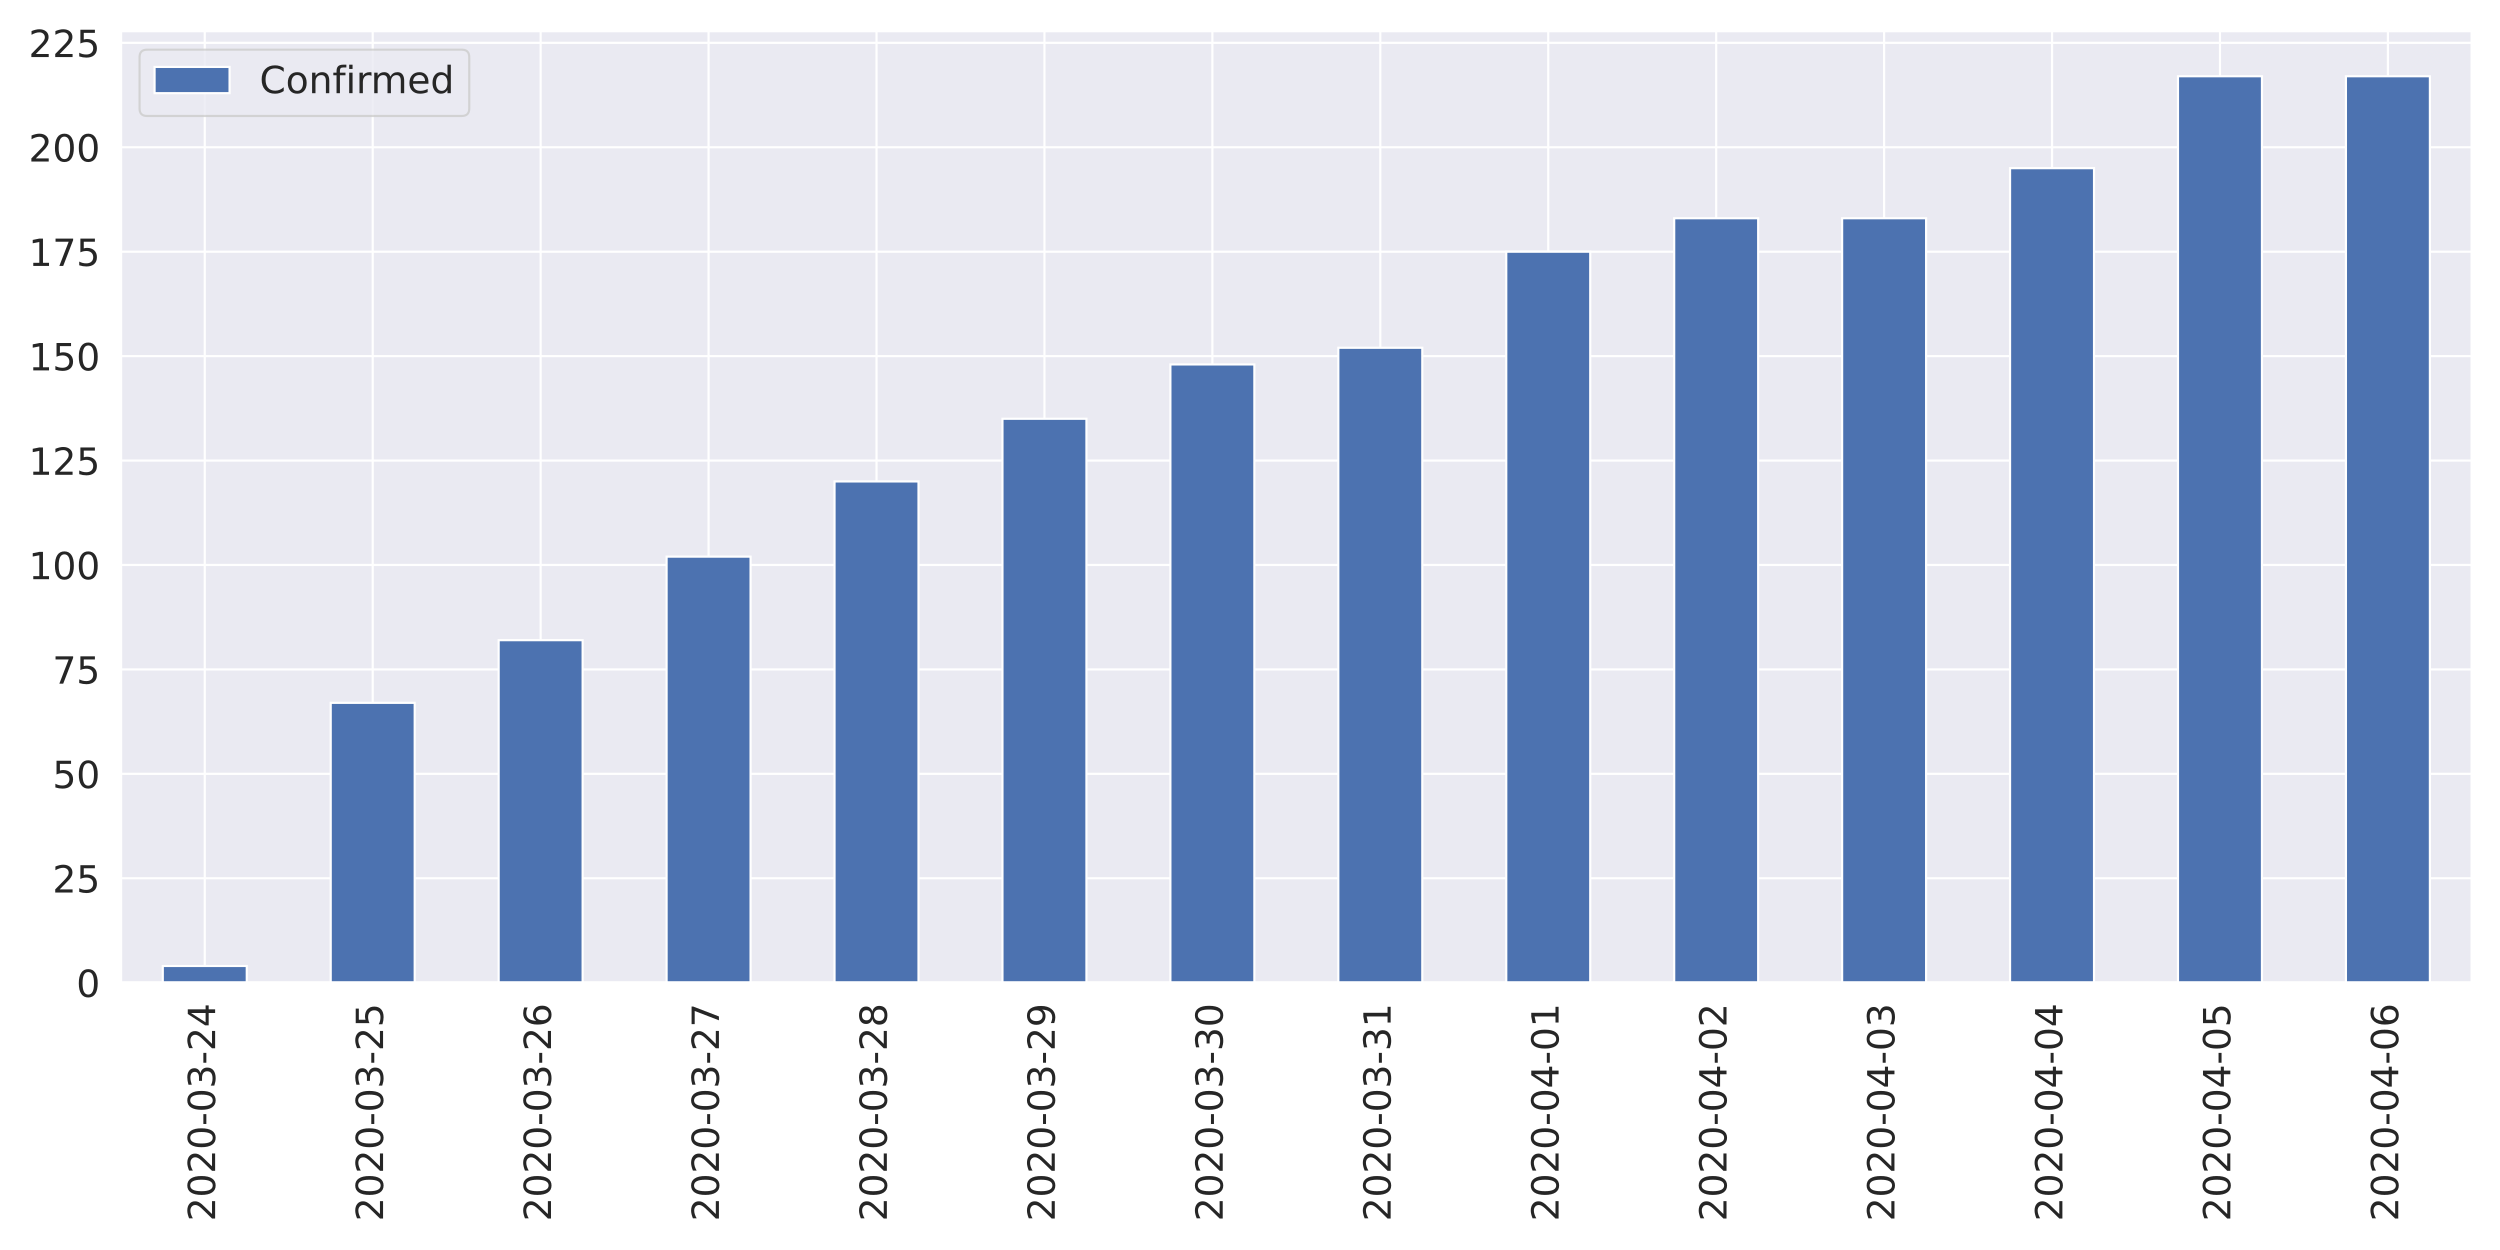
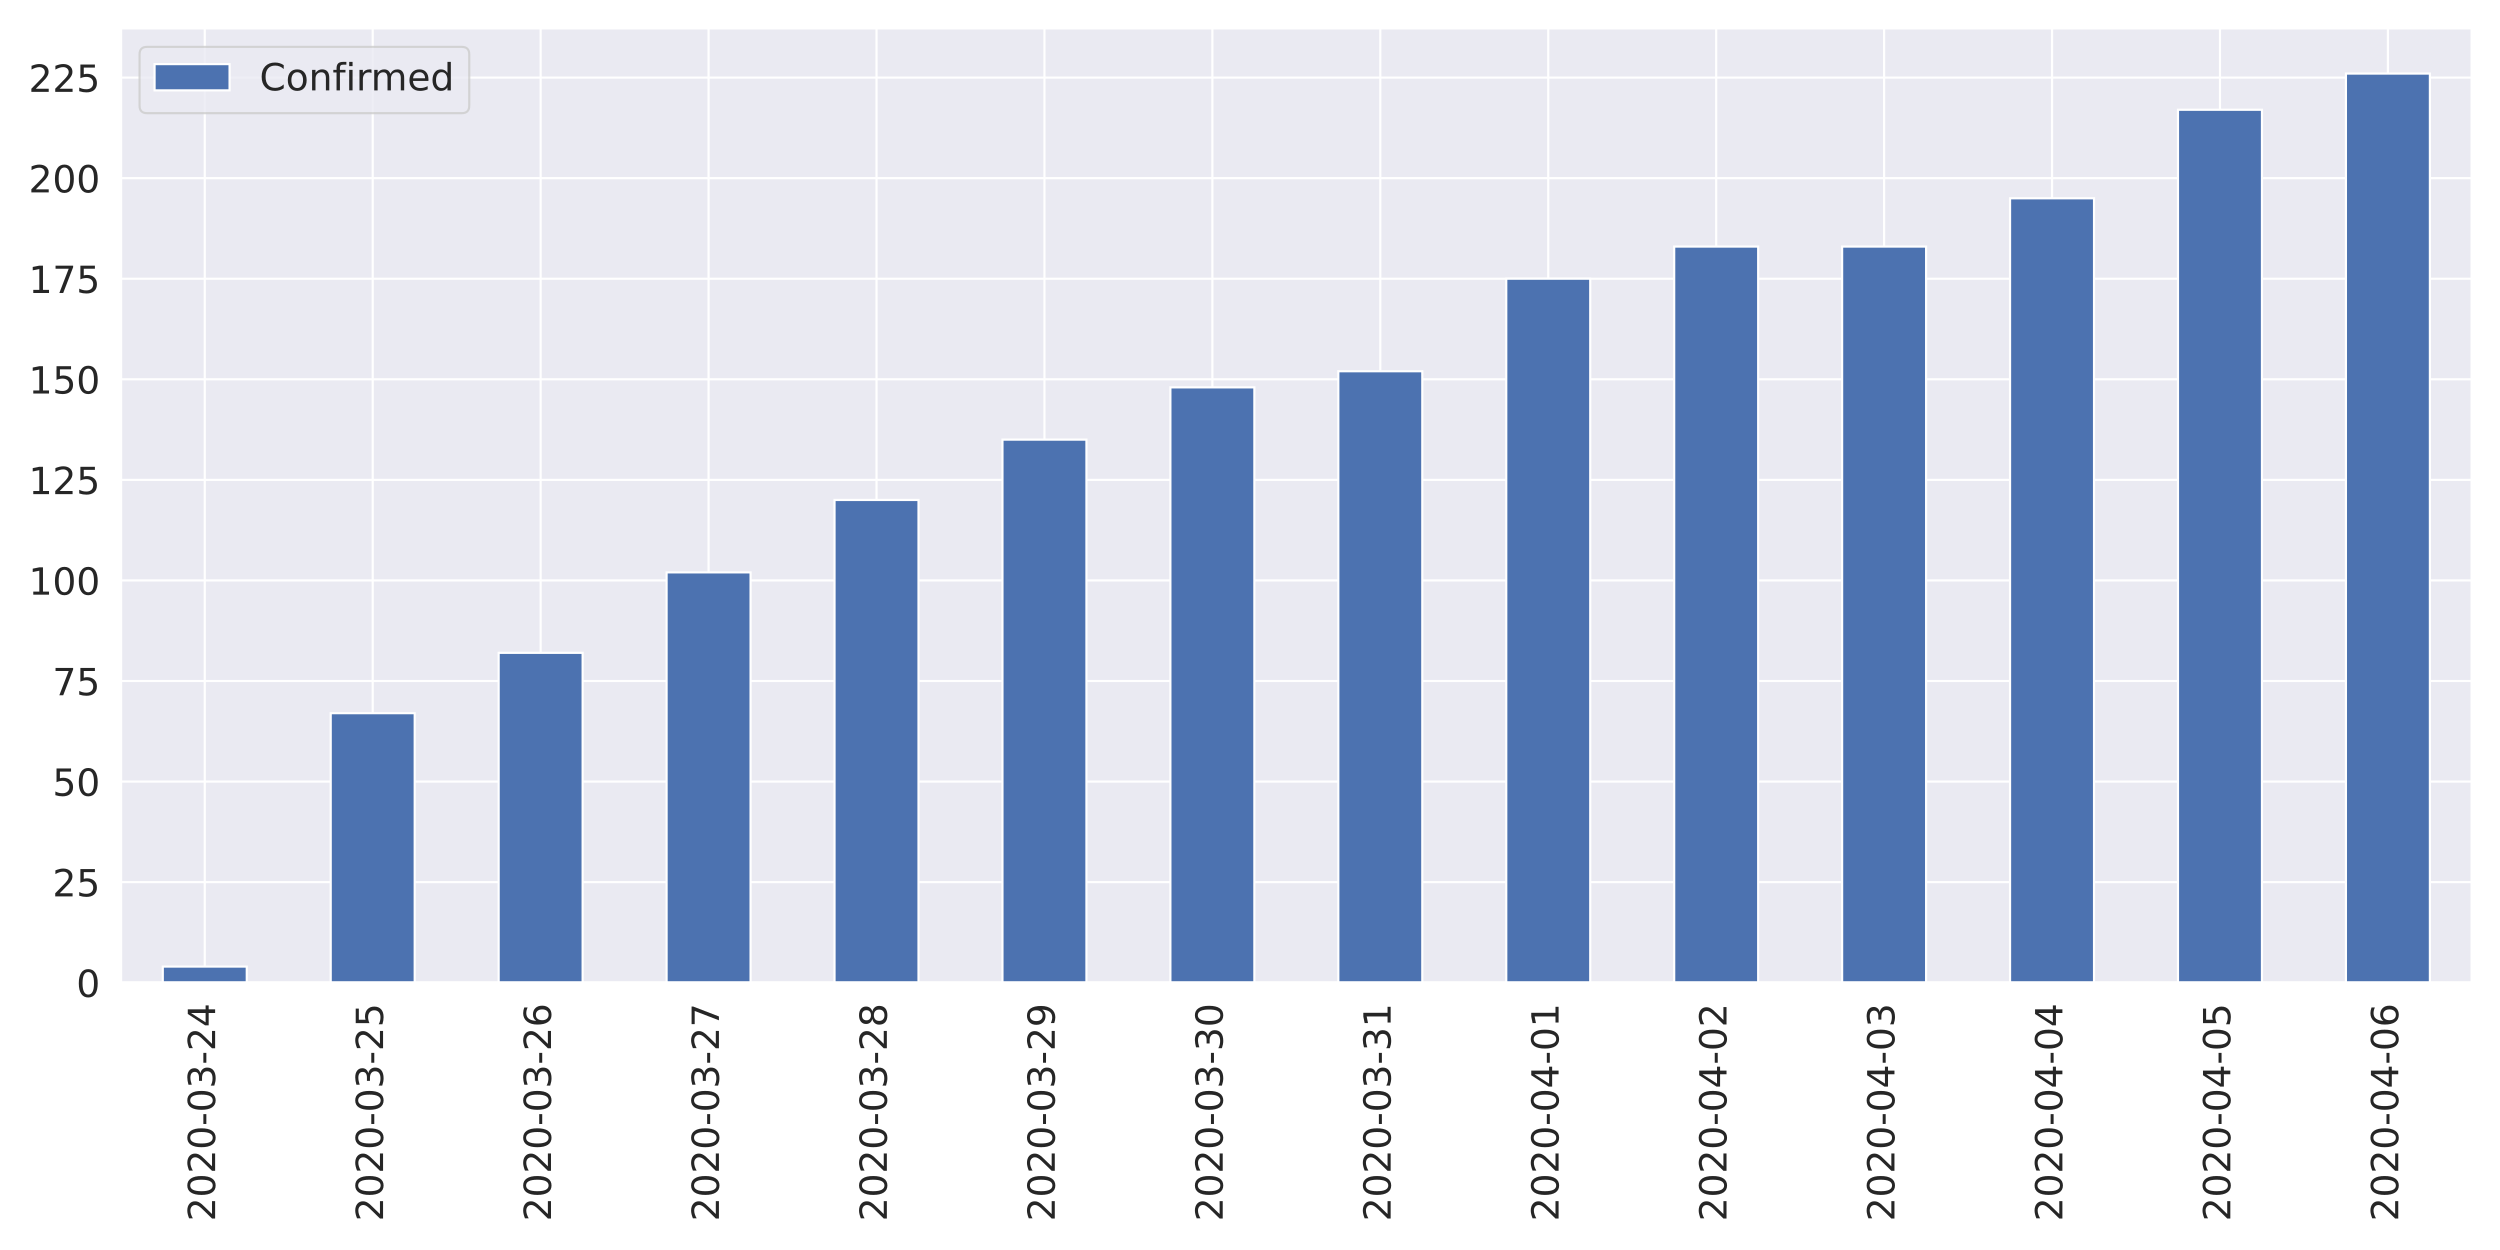
<svg xmlns="http://www.w3.org/2000/svg" xmlns:xlink="http://www.w3.org/1999/xlink" height="576pt" version="1.1" viewBox="0 0 1152 576" width="1152pt">
  <defs>
    <style type="text/css">
*{stroke-linecap:butt;stroke-linejoin:round;}
  </style>
  </defs>
  <g id="figure_1">
    <g id="patch_1">
      <path d="M 0 576  L 1152 576  L 1152 0  L 0 0  z " style="fill:#ffffff;" />
    </g>
    <g id="axes_1">
      <g id="patch_2">
-         <path d="M 55.67 452.83  L 1139.04 452.83  L 1139.04 14.252  L 55.67 14.252  z " style="fill:#eaeaf2;" />
+         <path d="M 55.67 452.83  L 1139.04 452.83  L 1139.04 12.96  L 55.67 12.96  z " style="fill:#eaeaf2;" />
      </g>
      <g id="matplotlib.axis_1">
        <g id="xtick_1">
          <g id="line2d_1">
-             <path clip-path="url(#p210be83316)" d="M 94.362 452.83  L 94.362 14.252  " style="fill:none;stroke:#ffffff;stroke-linecap:round;" />
+             <path clip-path="url(#p32ae984a57)" d="M 94.362 452.83  L 94.362 12.96  " style="fill:none;stroke:#ffffff;stroke-linecap:round;" />
          </g>
          <g id="text_1">
            <defs>
              <path d="M 19.188 8.297  L 53.609 8.297  L 53.609 0  L 7.328 0  L 7.328 8.297  Q 12.938 14.109 22.625 23.891  Q 32.328 33.688 34.812 36.531  Q 39.547 41.844 41.422 45.531  Q 43.312 49.219 43.312 52.781  Q 43.312 58.594 39.234 62.25  Q 35.156 65.922 28.609 65.922  Q 23.969 65.922 18.812 64.312  Q 13.672 62.703 7.812 59.422  L 7.812 69.391  Q 13.766 71.781 18.938 73  Q 24.125 74.219 28.422 74.219  Q 39.75 74.219 46.484 68.547  Q 53.219 62.891 53.219 53.422  Q 53.219 48.922 51.531 44.891  Q 49.859 40.875 45.406 35.406  Q 44.188 33.984 37.641 27.219  Q 31.109 20.453 19.188 8.297  z " id="DejaVuSans-50" />
              <path d="M 31.781 66.406  Q 24.172 66.406 20.328 58.906  Q 16.5 51.422 16.5 36.375  Q 16.5 21.391 20.328 13.891  Q 24.172 6.391 31.781 6.391  Q 39.453 6.391 43.281 13.891  Q 47.125 21.391 47.125 36.375  Q 47.125 51.422 43.281 58.906  Q 39.453 66.406 31.781 66.406  z M 31.781 74.219  Q 44.047 74.219 50.516 64.516  Q 56.984 54.828 56.984 36.375  Q 56.984 17.969 50.516 8.266  Q 44.047 -1.422 31.781 -1.422  Q 19.531 -1.422 13.062 8.266  Q 6.594 17.969 6.594 36.375  Q 6.594 54.828 13.062 64.516  Q 19.531 74.219 31.781 74.219  z " id="DejaVuSans-48" />
              <path d="M 4.891 31.391  L 31.203 31.391  L 31.203 23.391  L 4.891 23.391  z " id="DejaVuSans-45" />
              <path d="M 40.578 39.312  Q 47.656 37.797 51.625 33  Q 55.609 28.219 55.609 21.188  Q 55.609 10.406 48.188 4.484  Q 40.766 -1.422 27.094 -1.422  Q 22.516 -1.422 17.656 -0.516  Q 12.797 0.391 7.625 2.203  L 7.625 11.719  Q 11.719 9.328 16.594 8.109  Q 21.484 6.891 26.812 6.891  Q 36.078 6.891 40.938 10.547  Q 45.797 14.203 45.797 21.188  Q 45.797 27.641 41.281 31.266  Q 36.766 34.906 28.719 34.906  L 20.219 34.906  L 20.219 43.016  L 29.109 43.016  Q 36.375 43.016 40.234 45.922  Q 44.094 48.828 44.094 54.297  Q 44.094 59.906 40.109 62.906  Q 36.141 65.922 28.719 65.922  Q 24.656 65.922 20.016 65.031  Q 15.375 64.156 9.812 62.312  L 9.812 71.094  Q 15.438 72.656 20.344 73.438  Q 25.25 74.219 29.594 74.219  Q 40.828 74.219 47.359 69.109  Q 53.906 64.016 53.906 55.328  Q 53.906 49.266 50.438 45.094  Q 46.969 40.922 40.578 39.312  z " id="DejaVuSans-51" />
              <path d="M 37.797 64.312  L 12.891 25.391  L 37.797 25.391  z M 35.203 72.906  L 47.609 72.906  L 47.609 25.391  L 58.016 25.391  L 58.016 17.188  L 47.609 17.188  L 47.609 0  L 37.797 0  L 37.797 17.188  L 4.891 17.188  L 4.891 26.703  z " id="DejaVuSans-52" />
            </defs>
            <g style="fill:#262626;" transform="translate(99.12999 562.7538)rotate(-90)scale(0.1728 -0.1728)">
              <use xlink:href="#DejaVuSans-50" />
              <use x="63.623" xlink:href="#DejaVuSans-48" />
              <use x="127.246" xlink:href="#DejaVuSans-50" />
              <use x="190.869" xlink:href="#DejaVuSans-48" />
              <use x="254.492" xlink:href="#DejaVuSans-45" />
              <use x="290.576" xlink:href="#DejaVuSans-48" />
              <use x="354.199" xlink:href="#DejaVuSans-51" />
              <use x="417.822" xlink:href="#DejaVuSans-45" />
              <use x="453.906" xlink:href="#DejaVuSans-50" />
              <use x="517.529" xlink:href="#DejaVuSans-52" />
            </g>
          </g>
        </g>
        <g id="xtick_2">
          <g id="line2d_2">
-             <path clip-path="url(#p210be83316)" d="M 171.745 452.83  L 171.745 14.252  " style="fill:none;stroke:#ffffff;stroke-linecap:round;" />
+             <path clip-path="url(#p32ae984a57)" d="M 171.745 452.83  L 171.745 12.96  " style="fill:none;stroke:#ffffff;stroke-linecap:round;" />
          </g>
          <g id="text_2">
            <defs>
              <path d="M 10.797 72.906  L 49.516 72.906  L 49.516 64.594  L 19.828 64.594  L 19.828 46.734  Q 21.969 47.469 24.109 47.828  Q 26.266 48.188 28.422 48.188  Q 40.625 48.188 47.75 41.5  Q 54.891 34.812 54.891 23.391  Q 54.891 11.625 47.562 5.094  Q 40.234 -1.422 26.906 -1.422  Q 22.312 -1.422 17.547 -0.641  Q 12.797 0.141 7.719 1.703  L 7.719 11.625  Q 12.109 9.234 16.797 8.062  Q 21.484 6.891 26.703 6.891  Q 35.156 6.891 40.078 11.328  Q 45.016 15.766 45.016 23.391  Q 45.016 31 40.078 35.438  Q 35.156 39.891 26.703 39.891  Q 22.75 39.891 18.812 39.016  Q 14.891 38.141 10.797 36.281  z " id="DejaVuSans-53" />
            </defs>
            <g style="fill:#262626;" transform="translate(176.5136 562.7538)rotate(-90)scale(0.1728 -0.1728)">
              <use xlink:href="#DejaVuSans-50" />
              <use x="63.623" xlink:href="#DejaVuSans-48" />
              <use x="127.246" xlink:href="#DejaVuSans-50" />
              <use x="190.869" xlink:href="#DejaVuSans-48" />
              <use x="254.492" xlink:href="#DejaVuSans-45" />
              <use x="290.576" xlink:href="#DejaVuSans-48" />
              <use x="354.199" xlink:href="#DejaVuSans-51" />
              <use x="417.822" xlink:href="#DejaVuSans-45" />
              <use x="453.906" xlink:href="#DejaVuSans-50" />
              <use x="517.529" xlink:href="#DejaVuSans-53" />
            </g>
          </g>
        </g>
        <g id="xtick_3">
          <g id="line2d_3">
-             <path clip-path="url(#p210be83316)" d="M 249.129 452.83  L 249.129 14.252  " style="fill:none;stroke:#ffffff;stroke-linecap:round;" />
+             <path clip-path="url(#p32ae984a57)" d="M 249.129 452.83  L 249.129 12.96  " style="fill:none;stroke:#ffffff;stroke-linecap:round;" />
          </g>
          <g id="text_3">
            <defs>
              <path d="M 33.016 40.375  Q 26.375 40.375 22.484 35.828  Q 18.609 31.297 18.609 23.391  Q 18.609 15.531 22.484 10.953  Q 26.375 6.391 33.016 6.391  Q 39.656 6.391 43.531 10.953  Q 47.406 15.531 47.406 23.391  Q 47.406 31.297 43.531 35.828  Q 39.656 40.375 33.016 40.375  z M 52.594 71.297  L 52.594 62.312  Q 48.875 64.062 45.094 64.984  Q 41.312 65.922 37.594 65.922  Q 27.828 65.922 22.672 59.328  Q 17.531 52.734 16.797 39.406  Q 19.672 43.656 24.016 45.922  Q 28.375 48.188 33.594 48.188  Q 44.578 48.188 50.953 41.516  Q 57.328 34.859 57.328 23.391  Q 57.328 12.156 50.688 5.359  Q 44.047 -1.422 33.016 -1.422  Q 20.359 -1.422 13.672 8.266  Q 6.984 17.969 6.984 36.375  Q 6.984 53.656 15.188 63.938  Q 23.391 74.219 37.203 74.219  Q 40.922 74.219 44.703 73.484  Q 48.484 72.75 52.594 71.297  z " id="DejaVuSans-54" />
            </defs>
            <g style="fill:#262626;" transform="translate(253.8971 562.7538)rotate(-90)scale(0.1728 -0.1728)">
              <use xlink:href="#DejaVuSans-50" />
              <use x="63.623" xlink:href="#DejaVuSans-48" />
              <use x="127.246" xlink:href="#DejaVuSans-50" />
              <use x="190.869" xlink:href="#DejaVuSans-48" />
              <use x="254.492" xlink:href="#DejaVuSans-45" />
              <use x="290.576" xlink:href="#DejaVuSans-48" />
              <use x="354.199" xlink:href="#DejaVuSans-51" />
              <use x="417.822" xlink:href="#DejaVuSans-45" />
              <use x="453.906" xlink:href="#DejaVuSans-50" />
              <use x="517.529" xlink:href="#DejaVuSans-54" />
            </g>
          </g>
        </g>
        <g id="xtick_4">
          <g id="line2d_4">
-             <path clip-path="url(#p210be83316)" d="M 326.512 452.83  L 326.512 14.252  " style="fill:none;stroke:#ffffff;stroke-linecap:round;" />
+             <path clip-path="url(#p32ae984a57)" d="M 326.512 452.83  L 326.512 12.96  " style="fill:none;stroke:#ffffff;stroke-linecap:round;" />
          </g>
          <g id="text_4">
            <defs>
              <path d="M 8.203 72.906  L 55.078 72.906  L 55.078 68.703  L 28.609 0  L 18.312 0  L 43.219 64.594  L 8.203 64.594  z " id="DejaVuSans-55" />
            </defs>
            <g style="fill:#262626;" transform="translate(331.2807 562.7538)rotate(-90)scale(0.1728 -0.1728)">
              <use xlink:href="#DejaVuSans-50" />
              <use x="63.623" xlink:href="#DejaVuSans-48" />
              <use x="127.246" xlink:href="#DejaVuSans-50" />
              <use x="190.869" xlink:href="#DejaVuSans-48" />
              <use x="254.492" xlink:href="#DejaVuSans-45" />
              <use x="290.576" xlink:href="#DejaVuSans-48" />
              <use x="354.199" xlink:href="#DejaVuSans-51" />
              <use x="417.822" xlink:href="#DejaVuSans-45" />
              <use x="453.906" xlink:href="#DejaVuSans-50" />
              <use x="517.529" xlink:href="#DejaVuSans-55" />
            </g>
          </g>
        </g>
        <g id="xtick_5">
          <g id="line2d_5">
-             <path clip-path="url(#p210be83316)" d="M 403.896 452.83  L 403.896 14.252  " style="fill:none;stroke:#ffffff;stroke-linecap:round;" />
+             <path clip-path="url(#p32ae984a57)" d="M 403.896 452.83  L 403.896 12.96  " style="fill:none;stroke:#ffffff;stroke-linecap:round;" />
          </g>
          <g id="text_5">
            <defs>
              <path d="M 31.781 34.625  Q 24.75 34.625 20.719 30.859  Q 16.703 27.094 16.703 20.516  Q 16.703 13.922 20.719 10.156  Q 24.75 6.391 31.781 6.391  Q 38.812 6.391 42.859 10.172  Q 46.922 13.969 46.922 20.516  Q 46.922 27.094 42.891 30.859  Q 38.875 34.625 31.781 34.625  z M 21.922 38.812  Q 15.578 40.375 12.031 44.719  Q 8.5 49.078 8.5 55.328  Q 8.5 64.062 14.719 69.141  Q 20.953 74.219 31.781 74.219  Q 42.672 74.219 48.875 69.141  Q 55.078 64.062 55.078 55.328  Q 55.078 49.078 51.531 44.719  Q 48 40.375 41.703 38.812  Q 48.828 37.156 52.797 32.312  Q 56.781 27.484 56.781 20.516  Q 56.781 9.906 50.312 4.234  Q 43.844 -1.422 31.781 -1.422  Q 19.734 -1.422 13.25 4.234  Q 6.781 9.906 6.781 20.516  Q 6.781 27.484 10.781 32.312  Q 14.797 37.156 21.922 38.812  z M 18.312 54.391  Q 18.312 48.734 21.844 45.562  Q 25.391 42.391 31.781 42.391  Q 38.141 42.391 41.719 45.562  Q 45.312 48.734 45.312 54.391  Q 45.312 60.062 41.719 63.234  Q 38.141 66.406 31.781 66.406  Q 25.391 66.406 21.844 63.234  Q 18.312 60.062 18.312 54.391  z " id="DejaVuSans-56" />
            </defs>
            <g style="fill:#262626;" transform="translate(408.6643 562.7538)rotate(-90)scale(0.1728 -0.1728)">
              <use xlink:href="#DejaVuSans-50" />
              <use x="63.623" xlink:href="#DejaVuSans-48" />
              <use x="127.246" xlink:href="#DejaVuSans-50" />
              <use x="190.869" xlink:href="#DejaVuSans-48" />
              <use x="254.492" xlink:href="#DejaVuSans-45" />
              <use x="290.576" xlink:href="#DejaVuSans-48" />
              <use x="354.199" xlink:href="#DejaVuSans-51" />
              <use x="417.822" xlink:href="#DejaVuSans-45" />
              <use x="453.906" xlink:href="#DejaVuSans-50" />
              <use x="517.529" xlink:href="#DejaVuSans-56" />
            </g>
          </g>
        </g>
        <g id="xtick_6">
          <g id="line2d_6">
-             <path clip-path="url(#p210be83316)" d="M 481.28 452.83  L 481.28 14.252  " style="fill:none;stroke:#ffffff;stroke-linecap:round;" />
+             <path clip-path="url(#p32ae984a57)" d="M 481.28 452.83  L 481.28 12.96  " style="fill:none;stroke:#ffffff;stroke-linecap:round;" />
          </g>
          <g id="text_6">
            <defs>
              <path d="M 10.984 1.516  L 10.984 10.5  Q 14.703 8.734 18.5 7.812  Q 22.312 6.891 25.984 6.891  Q 35.75 6.891 40.891 13.453  Q 46.047 20.016 46.781 33.406  Q 43.953 29.203 39.594 26.953  Q 35.25 24.703 29.984 24.703  Q 19.047 24.703 12.672 31.312  Q 6.297 37.938 6.297 49.422  Q 6.297 60.641 12.938 67.422  Q 19.578 74.219 30.609 74.219  Q 43.266 74.219 49.922 64.516  Q 56.594 54.828 56.594 36.375  Q 56.594 19.141 48.406 8.859  Q 40.234 -1.422 26.422 -1.422  Q 22.703 -1.422 18.891 -0.688  Q 15.094 0.047 10.984 1.516  z M 30.609 32.422  Q 37.25 32.422 41.125 36.953  Q 45.016 41.5 45.016 49.422  Q 45.016 57.281 41.125 61.844  Q 37.25 66.406 30.609 66.406  Q 23.969 66.406 20.094 61.844  Q 16.219 57.281 16.219 49.422  Q 16.219 41.5 20.094 36.953  Q 23.969 32.422 30.609 32.422  z " id="DejaVuSans-57" />
            </defs>
            <g style="fill:#262626;" transform="translate(486.0478 562.7538)rotate(-90)scale(0.1728 -0.1728)">
              <use xlink:href="#DejaVuSans-50" />
              <use x="63.623" xlink:href="#DejaVuSans-48" />
              <use x="127.246" xlink:href="#DejaVuSans-50" />
              <use x="190.869" xlink:href="#DejaVuSans-48" />
              <use x="254.492" xlink:href="#DejaVuSans-45" />
              <use x="290.576" xlink:href="#DejaVuSans-48" />
              <use x="354.199" xlink:href="#DejaVuSans-51" />
              <use x="417.822" xlink:href="#DejaVuSans-45" />
              <use x="453.906" xlink:href="#DejaVuSans-50" />
              <use x="517.529" xlink:href="#DejaVuSans-57" />
            </g>
          </g>
        </g>
        <g id="xtick_7">
          <g id="line2d_7">
-             <path clip-path="url(#p210be83316)" d="M 558.663 452.83  L 558.663 14.252  " style="fill:none;stroke:#ffffff;stroke-linecap:round;" />
+             <path clip-path="url(#p32ae984a57)" d="M 558.663 452.83  L 558.663 12.96  " style="fill:none;stroke:#ffffff;stroke-linecap:round;" />
          </g>
          <g id="text_7">
            <g style="fill:#262626;" transform="translate(563.4314 562.7538)rotate(-90)scale(0.1728 -0.1728)">
              <use xlink:href="#DejaVuSans-50" />
              <use x="63.623" xlink:href="#DejaVuSans-48" />
              <use x="127.246" xlink:href="#DejaVuSans-50" />
              <use x="190.869" xlink:href="#DejaVuSans-48" />
              <use x="254.492" xlink:href="#DejaVuSans-45" />
              <use x="290.576" xlink:href="#DejaVuSans-48" />
              <use x="354.199" xlink:href="#DejaVuSans-51" />
              <use x="417.822" xlink:href="#DejaVuSans-45" />
              <use x="453.906" xlink:href="#DejaVuSans-51" />
              <use x="517.529" xlink:href="#DejaVuSans-48" />
            </g>
          </g>
        </g>
        <g id="xtick_8">
          <g id="line2d_8">
-             <path clip-path="url(#p210be83316)" d="M 636.047 452.83  L 636.047 14.252  " style="fill:none;stroke:#ffffff;stroke-linecap:round;" />
+             <path clip-path="url(#p32ae984a57)" d="M 636.047 452.83  L 636.047 12.96  " style="fill:none;stroke:#ffffff;stroke-linecap:round;" />
          </g>
          <g id="text_8">
            <defs>
              <path d="M 12.406 8.297  L 28.516 8.297  L 28.516 63.922  L 10.984 60.406  L 10.984 69.391  L 28.422 72.906  L 38.281 72.906  L 38.281 8.297  L 54.391 8.297  L 54.391 0  L 12.406 0  z " id="DejaVuSans-49" />
            </defs>
            <g style="fill:#262626;" transform="translate(640.815 562.7538)rotate(-90)scale(0.1728 -0.1728)">
              <use xlink:href="#DejaVuSans-50" />
              <use x="63.623" xlink:href="#DejaVuSans-48" />
              <use x="127.246" xlink:href="#DejaVuSans-50" />
              <use x="190.869" xlink:href="#DejaVuSans-48" />
              <use x="254.492" xlink:href="#DejaVuSans-45" />
              <use x="290.576" xlink:href="#DejaVuSans-48" />
              <use x="354.199" xlink:href="#DejaVuSans-51" />
              <use x="417.822" xlink:href="#DejaVuSans-45" />
              <use x="453.906" xlink:href="#DejaVuSans-51" />
              <use x="517.529" xlink:href="#DejaVuSans-49" />
            </g>
          </g>
        </g>
        <g id="xtick_9">
          <g id="line2d_9">
-             <path clip-path="url(#p210be83316)" d="M 713.43 452.83  L 713.43 14.252  " style="fill:none;stroke:#ffffff;stroke-linecap:round;" />
+             <path clip-path="url(#p32ae984a57)" d="M 713.43 452.83  L 713.43 12.96  " style="fill:none;stroke:#ffffff;stroke-linecap:round;" />
          </g>
          <g id="text_9">
            <g style="fill:#262626;" transform="translate(718.1986 562.7538)rotate(-90)scale(0.1728 -0.1728)">
              <use xlink:href="#DejaVuSans-50" />
              <use x="63.623" xlink:href="#DejaVuSans-48" />
              <use x="127.246" xlink:href="#DejaVuSans-50" />
              <use x="190.869" xlink:href="#DejaVuSans-48" />
              <use x="254.492" xlink:href="#DejaVuSans-45" />
              <use x="290.576" xlink:href="#DejaVuSans-48" />
              <use x="354.199" xlink:href="#DejaVuSans-52" />
              <use x="417.822" xlink:href="#DejaVuSans-45" />
              <use x="453.906" xlink:href="#DejaVuSans-48" />
              <use x="517.529" xlink:href="#DejaVuSans-49" />
            </g>
          </g>
        </g>
        <g id="xtick_10">
          <g id="line2d_10">
-             <path clip-path="url(#p210be83316)" d="M 790.814 452.83  L 790.814 14.252  " style="fill:none;stroke:#ffffff;stroke-linecap:round;" />
+             <path clip-path="url(#p32ae984a57)" d="M 790.814 452.83  L 790.814 12.96  " style="fill:none;stroke:#ffffff;stroke-linecap:round;" />
          </g>
          <g id="text_10">
            <g style="fill:#262626;" transform="translate(795.5821 562.7538)rotate(-90)scale(0.1728 -0.1728)">
              <use xlink:href="#DejaVuSans-50" />
              <use x="63.623" xlink:href="#DejaVuSans-48" />
              <use x="127.246" xlink:href="#DejaVuSans-50" />
              <use x="190.869" xlink:href="#DejaVuSans-48" />
              <use x="254.492" xlink:href="#DejaVuSans-45" />
              <use x="290.576" xlink:href="#DejaVuSans-48" />
              <use x="354.199" xlink:href="#DejaVuSans-52" />
              <use x="417.822" xlink:href="#DejaVuSans-45" />
              <use x="453.906" xlink:href="#DejaVuSans-48" />
              <use x="517.529" xlink:href="#DejaVuSans-50" />
            </g>
          </g>
        </g>
        <g id="xtick_11">
          <g id="line2d_11">
-             <path clip-path="url(#p210be83316)" d="M 868.197 452.83  L 868.197 14.252  " style="fill:none;stroke:#ffffff;stroke-linecap:round;" />
+             <path clip-path="url(#p32ae984a57)" d="M 868.197 452.83  L 868.197 12.96  " style="fill:none;stroke:#ffffff;stroke-linecap:round;" />
          </g>
          <g id="text_11">
            <g style="fill:#262626;" transform="translate(872.9657 562.7538)rotate(-90)scale(0.1728 -0.1728)">
              <use xlink:href="#DejaVuSans-50" />
              <use x="63.623" xlink:href="#DejaVuSans-48" />
              <use x="127.246" xlink:href="#DejaVuSans-50" />
              <use x="190.869" xlink:href="#DejaVuSans-48" />
              <use x="254.492" xlink:href="#DejaVuSans-45" />
              <use x="290.576" xlink:href="#DejaVuSans-48" />
              <use x="354.199" xlink:href="#DejaVuSans-52" />
              <use x="417.822" xlink:href="#DejaVuSans-45" />
              <use x="453.906" xlink:href="#DejaVuSans-48" />
              <use x="517.529" xlink:href="#DejaVuSans-51" />
            </g>
          </g>
        </g>
        <g id="xtick_12">
          <g id="line2d_12">
-             <path clip-path="url(#p210be83316)" d="M 945.581 452.83  L 945.581 14.252  " style="fill:none;stroke:#ffffff;stroke-linecap:round;" />
+             <path clip-path="url(#p32ae984a57)" d="M 945.581 452.83  L 945.581 12.96  " style="fill:none;stroke:#ffffff;stroke-linecap:round;" />
          </g>
          <g id="text_12">
            <g style="fill:#262626;" transform="translate(950.3493 562.7538)rotate(-90)scale(0.1728 -0.1728)">
              <use xlink:href="#DejaVuSans-50" />
              <use x="63.623" xlink:href="#DejaVuSans-48" />
              <use x="127.246" xlink:href="#DejaVuSans-50" />
              <use x="190.869" xlink:href="#DejaVuSans-48" />
              <use x="254.492" xlink:href="#DejaVuSans-45" />
              <use x="290.576" xlink:href="#DejaVuSans-48" />
              <use x="354.199" xlink:href="#DejaVuSans-52" />
              <use x="417.822" xlink:href="#DejaVuSans-45" />
              <use x="453.906" xlink:href="#DejaVuSans-48" />
              <use x="517.529" xlink:href="#DejaVuSans-52" />
            </g>
          </g>
        </g>
        <g id="xtick_13">
          <g id="line2d_13">
-             <path clip-path="url(#p210be83316)" d="M 1022.965 452.83  L 1022.965 14.252  " style="fill:none;stroke:#ffffff;stroke-linecap:round;" />
+             <path clip-path="url(#p32ae984a57)" d="M 1022.965 452.83  L 1022.965 12.96  " style="fill:none;stroke:#ffffff;stroke-linecap:round;" />
          </g>
          <g id="text_13">
            <g style="fill:#262626;" transform="translate(1027.733 562.7538)rotate(-90)scale(0.1728 -0.1728)">
              <use xlink:href="#DejaVuSans-50" />
              <use x="63.623" xlink:href="#DejaVuSans-48" />
              <use x="127.246" xlink:href="#DejaVuSans-50" />
              <use x="190.869" xlink:href="#DejaVuSans-48" />
              <use x="254.492" xlink:href="#DejaVuSans-45" />
              <use x="290.576" xlink:href="#DejaVuSans-48" />
              <use x="354.199" xlink:href="#DejaVuSans-52" />
              <use x="417.822" xlink:href="#DejaVuSans-45" />
              <use x="453.906" xlink:href="#DejaVuSans-48" />
              <use x="517.529" xlink:href="#DejaVuSans-53" />
            </g>
          </g>
        </g>
        <g id="xtick_14">
          <g id="line2d_14">
-             <path clip-path="url(#p210be83316)" d="M 1100.348 452.83  L 1100.348 14.252  " style="fill:none;stroke:#ffffff;stroke-linecap:round;" />
+             <path clip-path="url(#p32ae984a57)" d="M 1100.348 452.83  L 1100.348 12.96  " style="fill:none;stroke:#ffffff;stroke-linecap:round;" />
          </g>
          <g id="text_14">
            <g style="fill:#262626;" transform="translate(1105.116 562.7538)rotate(-90)scale(0.1728 -0.1728)">
              <use xlink:href="#DejaVuSans-50" />
              <use x="63.623" xlink:href="#DejaVuSans-48" />
              <use x="127.246" xlink:href="#DejaVuSans-50" />
              <use x="190.869" xlink:href="#DejaVuSans-48" />
              <use x="254.492" xlink:href="#DejaVuSans-45" />
              <use x="290.576" xlink:href="#DejaVuSans-48" />
              <use x="354.199" xlink:href="#DejaVuSans-52" />
              <use x="417.822" xlink:href="#DejaVuSans-45" />
              <use x="453.906" xlink:href="#DejaVuSans-48" />
              <use x="517.529" xlink:href="#DejaVuSans-54" />
            </g>
          </g>
        </g>
      </g>
      <g id="matplotlib.axis_2">
        <g id="ytick_1">
          <g id="line2d_15">
-             <path clip-path="url(#p210be83316)" d="M 55.67 452.83  L 1139.04 452.83  " style="fill:none;stroke:#ffffff;stroke-linecap:round;" />
+             <path clip-path="url(#p32ae984a57)" d="M 55.67 452.83  L 1139.04 452.83  " style="fill:none;stroke:#ffffff;stroke-linecap:round;" />
          </g>
          <g id="text_15">
            <g style="fill:#262626;" transform="translate(35.1756 459.3951)scale(0.1728 -0.1728)">
              <use xlink:href="#DejaVuSans-48" />
            </g>
          </g>
        </g>
        <g id="ytick_2">
          <g id="line2d_16">
-             <path clip-path="url(#p210be83316)" d="M 55.67 404.709  L 1139.04 404.709  " style="fill:none;stroke:#ffffff;stroke-linecap:round;" />
+             <path clip-path="url(#p32ae984a57)" d="M 55.67 406.489  L 1139.04 406.489  " style="fill:none;stroke:#ffffff;stroke-linecap:round;" />
          </g>
          <g id="text_16">
-             <g style="fill:#262626;" transform="translate(24.1812 411.2737)scale(0.1728 -0.1728)">
+             <g style="fill:#262626;" transform="translate(24.1812 413.0539)scale(0.1728 -0.1728)">
              <use xlink:href="#DejaVuSans-50" />
              <use x="63.623" xlink:href="#DejaVuSans-53" />
            </g>
          </g>
        </g>
        <g id="ytick_3">
          <g id="line2d_17">
-             <path clip-path="url(#p210be83316)" d="M 55.67 356.587  L 1139.04 356.587  " style="fill:none;stroke:#ffffff;stroke-linecap:round;" />
+             <path clip-path="url(#p32ae984a57)" d="M 55.67 360.148  L 1139.04 360.148  " style="fill:none;stroke:#ffffff;stroke-linecap:round;" />
          </g>
          <g id="text_17">
-             <g style="fill:#262626;" transform="translate(24.1812 363.1524)scale(0.1728 -0.1728)">
+             <g style="fill:#262626;" transform="translate(24.1812 366.7128)scale(0.1728 -0.1728)">
              <use xlink:href="#DejaVuSans-53" />
              <use x="63.623" xlink:href="#DejaVuSans-48" />
            </g>
          </g>
        </g>
        <g id="ytick_4">
          <g id="line2d_18">
-             <path clip-path="url(#p210be83316)" d="M 55.67 308.466  L 1139.04 308.466  " style="fill:none;stroke:#ffffff;stroke-linecap:round;" />
+             <path clip-path="url(#p32ae984a57)" d="M 55.67 313.807  L 1139.04 313.807  " style="fill:none;stroke:#ffffff;stroke-linecap:round;" />
          </g>
          <g id="text_18">
-             <g style="fill:#262626;" transform="translate(24.1812 315.0311)scale(0.1728 -0.1728)">
+             <g style="fill:#262626;" transform="translate(24.1812 320.3717)scale(0.1728 -0.1728)">
              <use xlink:href="#DejaVuSans-55" />
              <use x="63.623" xlink:href="#DejaVuSans-53" />
            </g>
          </g>
        </g>
        <g id="ytick_5">
          <g id="line2d_19">
-             <path clip-path="url(#p210be83316)" d="M 55.67 260.345  L 1139.04 260.345  " style="fill:none;stroke:#ffffff;stroke-linecap:round;" />
+             <path clip-path="url(#p32ae984a57)" d="M 55.67 267.465  L 1139.04 267.465  " style="fill:none;stroke:#ffffff;stroke-linecap:round;" />
          </g>
          <g id="text_19">
-             <g style="fill:#262626;" transform="translate(13.1868 266.9098)scale(0.1728 -0.1728)">
+             <g style="fill:#262626;" transform="translate(13.1868 274.0305)scale(0.1728 -0.1728)">
              <use xlink:href="#DejaVuSans-49" />
              <use x="63.623" xlink:href="#DejaVuSans-48" />
              <use x="127.246" xlink:href="#DejaVuSans-48" />
            </g>
          </g>
        </g>
        <g id="ytick_6">
          <g id="line2d_20">
-             <path clip-path="url(#p210be83316)" d="M 55.67 212.223  L 1139.04 212.223  " style="fill:none;stroke:#ffffff;stroke-linecap:round;" />
+             <path clip-path="url(#p32ae984a57)" d="M 55.67 221.124  L 1139.04 221.124  " style="fill:none;stroke:#ffffff;stroke-linecap:round;" />
          </g>
          <g id="text_20">
-             <g style="fill:#262626;" transform="translate(13.1868 218.7885)scale(0.1728 -0.1728)">
+             <g style="fill:#262626;" transform="translate(13.1868 227.6894)scale(0.1728 -0.1728)">
              <use xlink:href="#DejaVuSans-49" />
              <use x="63.623" xlink:href="#DejaVuSans-50" />
              <use x="127.246" xlink:href="#DejaVuSans-53" />
            </g>
          </g>
        </g>
        <g id="ytick_7">
          <g id="line2d_21">
-             <path clip-path="url(#p210be83316)" d="M 55.67 164.102  L 1139.04 164.102  " style="fill:none;stroke:#ffffff;stroke-linecap:round;" />
+             <path clip-path="url(#p32ae984a57)" d="M 55.67 174.783  L 1139.04 174.783  " style="fill:none;stroke:#ffffff;stroke-linecap:round;" />
          </g>
          <g id="text_21">
-             <g style="fill:#262626;" transform="translate(13.1868 170.6672)scale(0.1728 -0.1728)">
+             <g style="fill:#262626;" transform="translate(13.1868 181.3483)scale(0.1728 -0.1728)">
              <use xlink:href="#DejaVuSans-49" />
              <use x="63.623" xlink:href="#DejaVuSans-53" />
              <use x="127.246" xlink:href="#DejaVuSans-48" />
            </g>
          </g>
        </g>
        <g id="ytick_8">
          <g id="line2d_22">
-             <path clip-path="url(#p210be83316)" d="M 55.67 115.981  L 1139.04 115.981  " style="fill:none;stroke:#ffffff;stroke-linecap:round;" />
+             <path clip-path="url(#p32ae984a57)" d="M 55.67 128.442  L 1139.04 128.442  " style="fill:none;stroke:#ffffff;stroke-linecap:round;" />
          </g>
          <g id="text_22">
-             <g style="fill:#262626;" transform="translate(13.1868 122.5459)scale(0.1728 -0.1728)">
+             <g style="fill:#262626;" transform="translate(13.1868 135.0071)scale(0.1728 -0.1728)">
              <use xlink:href="#DejaVuSans-49" />
              <use x="63.623" xlink:href="#DejaVuSans-55" />
              <use x="127.246" xlink:href="#DejaVuSans-53" />
            </g>
          </g>
        </g>
        <g id="ytick_9">
          <g id="line2d_23">
-             <path clip-path="url(#p210be83316)" d="M 55.67 67.859  L 1139.04 67.859  " style="fill:none;stroke:#ffffff;stroke-linecap:round;" />
+             <path clip-path="url(#p32ae984a57)" d="M 55.67 82.101  L 1139.04 82.101  " style="fill:none;stroke:#ffffff;stroke-linecap:round;" />
          </g>
          <g id="text_23">
-             <g style="fill:#262626;" transform="translate(13.1868 74.42454)scale(0.1728 -0.1728)">
+             <g style="fill:#262626;" transform="translate(13.1868 88.66602)scale(0.1728 -0.1728)">
              <use xlink:href="#DejaVuSans-50" />
              <use x="63.623" xlink:href="#DejaVuSans-48" />
              <use x="127.246" xlink:href="#DejaVuSans-48" />
            </g>
          </g>
        </g>
        <g id="ytick_10">
          <g id="line2d_24">
-             <path clip-path="url(#p210be83316)" d="M 55.67 19.738  L 1139.04 19.738  " style="fill:none;stroke:#ffffff;stroke-linecap:round;" />
+             <path clip-path="url(#p32ae984a57)" d="M 55.67 35.76  L 1139.04 35.76  " style="fill:none;stroke:#ffffff;stroke-linecap:round;" />
          </g>
          <g id="text_24">
-             <g style="fill:#262626;" transform="translate(13.1868 26.30323)scale(0.1728 -0.1728)">
+             <g style="fill:#262626;" transform="translate(13.1868 42.32489)scale(0.1728 -0.1728)">
              <use xlink:href="#DejaVuSans-50" />
              <use x="63.623" xlink:href="#DejaVuSans-50" />
              <use x="127.246" xlink:href="#DejaVuSans-53" />
            </g>
          </g>
        </g>
      </g>
      <g id="patch_3">
-         <path clip-path="url(#p210be83316)" d="M 75.016 452.83  L 113.708 452.83  L 113.708 445.131  L 75.016 445.131  z " style="fill:#4c72b0;stroke:#ffffff;stroke-linejoin:miter;" />
+         <path clip-path="url(#p32ae984a57)" d="M 75.016 452.83  L 113.708 452.83  L 113.708 445.415  L 75.016 445.415  z " style="fill:#4c72b0;stroke:#ffffff;stroke-linejoin:miter;" />
      </g>
      <g id="patch_4">
-         <path clip-path="url(#p210be83316)" d="M 152.399 452.83  L 191.091 452.83  L 191.091 323.865  L 152.399 323.865  z " style="fill:#4c72b0;stroke:#ffffff;stroke-linejoin:miter;" />
+         <path clip-path="url(#p32ae984a57)" d="M 152.399 452.83  L 191.091 452.83  L 191.091 328.636  L 152.399 328.636  z " style="fill:#4c72b0;stroke:#ffffff;stroke-linejoin:miter;" />
      </g>
      <g id="patch_5">
-         <path clip-path="url(#p210be83316)" d="M 229.783 452.83  L 268.475 452.83  L 268.475 294.992  L 229.783 294.992  z " style="fill:#4c72b0;stroke:#ffffff;stroke-linejoin:miter;" />
+         <path clip-path="url(#p32ae984a57)" d="M 229.783 452.83  L 268.475 452.83  L 268.475 300.831  L 229.783 300.831  z " style="fill:#4c72b0;stroke:#ffffff;stroke-linejoin:miter;" />
      </g>
      <g id="patch_6">
-         <path clip-path="url(#p210be83316)" d="M 307.167 452.83  L 345.858 452.83  L 345.858 256.495  L 307.167 256.495  z " style="fill:#4c72b0;stroke:#ffffff;stroke-linejoin:miter;" />
+         <path clip-path="url(#p32ae984a57)" d="M 307.167 452.83  L 345.858 452.83  L 345.858 263.758  L 307.167 263.758  z " style="fill:#4c72b0;stroke:#ffffff;stroke-linejoin:miter;" />
      </g>
      <g id="patch_7">
-         <path clip-path="url(#p210be83316)" d="M 384.55 452.83  L 423.242 452.83  L 423.242 221.848  L 384.55 221.848  z " style="fill:#4c72b0;stroke:#ffffff;stroke-linejoin:miter;" />
+         <path clip-path="url(#p32ae984a57)" d="M 384.55 452.83  L 423.242 452.83  L 423.242 230.393  L 384.55 230.393  z " style="fill:#4c72b0;stroke:#ffffff;stroke-linejoin:miter;" />
      </g>
      <g id="patch_8">
-         <path clip-path="url(#p210be83316)" d="M 461.934 452.83  L 500.626 452.83  L 500.626 192.975  L 461.934 192.975  z " style="fill:#4c72b0;stroke:#ffffff;stroke-linejoin:miter;" />
+         <path clip-path="url(#p32ae984a57)" d="M 461.934 452.83  L 500.626 452.83  L 500.626 202.588  L 461.934 202.588  z " style="fill:#4c72b0;stroke:#ffffff;stroke-linejoin:miter;" />
      </g>
      <g id="patch_9">
-         <path clip-path="url(#p210be83316)" d="M 539.317 452.83  L 578.009 452.83  L 578.009 167.952  L 539.317 167.952  z " style="fill:#4c72b0;stroke:#ffffff;stroke-linejoin:miter;" />
+         <path clip-path="url(#p32ae984a57)" d="M 539.317 452.83  L 578.009 452.83  L 578.009 178.491  L 539.317 178.491  z " style="fill:#4c72b0;stroke:#ffffff;stroke-linejoin:miter;" />
      </g>
      <g id="patch_10">
-         <path clip-path="url(#p210be83316)" d="M 616.701 452.83  L 655.393 452.83  L 655.393 160.252  L 616.701 160.252  z " style="fill:#4c72b0;stroke:#ffffff;stroke-linejoin:miter;" />
+         <path clip-path="url(#p32ae984a57)" d="M 616.701 452.83  L 655.393 452.83  L 655.393 171.076  L 616.701 171.076  z " style="fill:#4c72b0;stroke:#ffffff;stroke-linejoin:miter;" />
      </g>
      <g id="patch_11">
-         <path clip-path="url(#p210be83316)" d="M 694.084 452.83  L 732.776 452.83  L 732.776 115.981  L 694.084 115.981  z " style="fill:#4c72b0;stroke:#ffffff;stroke-linejoin:miter;" />
+         <path clip-path="url(#p32ae984a57)" d="M 694.084 452.83  L 732.776 452.83  L 732.776 128.442  L 694.084 128.442  z " style="fill:#4c72b0;stroke:#ffffff;stroke-linejoin:miter;" />
      </g>
      <g id="patch_12">
-         <path clip-path="url(#p210be83316)" d="M 771.468 452.83  L 810.16 452.83  L 810.16 100.582  L 771.468 100.582  z " style="fill:#4c72b0;stroke:#ffffff;stroke-linejoin:miter;" />
+         <path clip-path="url(#p32ae984a57)" d="M 771.468 452.83  L 810.16 452.83  L 810.16 113.613  L 771.468 113.613  z " style="fill:#4c72b0;stroke:#ffffff;stroke-linejoin:miter;" />
      </g>
      <g id="patch_13">
-         <path clip-path="url(#p210be83316)" d="M 848.852 452.83  L 887.543 452.83  L 887.543 100.582  L 848.852 100.582  z " style="fill:#4c72b0;stroke:#ffffff;stroke-linejoin:miter;" />
+         <path clip-path="url(#p32ae984a57)" d="M 848.852 452.83  L 887.543 452.83  L 887.543 113.613  L 848.852 113.613  z " style="fill:#4c72b0;stroke:#ffffff;stroke-linejoin:miter;" />
      </g>
      <g id="patch_14">
-         <path clip-path="url(#p210be83316)" d="M 926.235 452.83  L 964.927 452.83  L 964.927 77.484  L 926.235 77.484  z " style="fill:#4c72b0;stroke:#ffffff;stroke-linejoin:miter;" />
+         <path clip-path="url(#p32ae984a57)" d="M 926.235 452.83  L 964.927 452.83  L 964.927 91.369  L 926.235 91.369  z " style="fill:#4c72b0;stroke:#ffffff;stroke-linejoin:miter;" />
      </g>
      <g id="patch_15">
-         <path clip-path="url(#p210be83316)" d="M 1003.619 452.83  L 1042.311 452.83  L 1042.311 35.137  L 1003.619 35.137  z " style="fill:#4c72b0;stroke:#ffffff;stroke-linejoin:miter;" />
+         <path clip-path="url(#p32ae984a57)" d="M 1003.619 452.83  L 1042.311 452.83  L 1042.311 50.589  L 1003.619 50.589  z " style="fill:#4c72b0;stroke:#ffffff;stroke-linejoin:miter;" />
      </g>
      <g id="patch_16">
-         <path clip-path="url(#p210be83316)" d="M 1081.002 452.83  L 1119.694 452.83  L 1119.694 35.137  L 1081.002 35.137  z " style="fill:#4c72b0;stroke:#ffffff;stroke-linejoin:miter;" />
+         <path clip-path="url(#p32ae984a57)" d="M 1081.002 452.83  L 1119.694 452.83  L 1119.694 33.906  L 1081.002 33.906  z " style="fill:#4c72b0;stroke:#ffffff;stroke-linejoin:miter;" />
      </g>
      <g id="patch_17">
-         <path d="M 55.67 452.83  L 55.67 14.252  " style="fill:none;stroke:#ffffff;stroke-linecap:square;stroke-linejoin:miter;stroke-width:1.25;" />
+         <path d="M 55.67 452.83  L 55.67 12.96  " style="fill:none;stroke:#ffffff;stroke-linecap:square;stroke-linejoin:miter;stroke-width:1.25;" />
      </g>
      <g id="patch_18">
-         <path d="M 1139.04 452.83  L 1139.04 14.252  " style="fill:none;stroke:#ffffff;stroke-linecap:square;stroke-linejoin:miter;stroke-width:1.25;" />
+         <path d="M 1139.04 452.83  L 1139.04 12.96  " style="fill:none;stroke:#ffffff;stroke-linecap:square;stroke-linejoin:miter;stroke-width:1.25;" />
      </g>
      <g id="patch_19">
        <path d="M 55.67 452.83  L 1139.04 452.83  " style="fill:none;stroke:#ffffff;stroke-linecap:square;stroke-linejoin:miter;stroke-width:1.25;" />
      </g>
      <g id="patch_20">
-         <path d="M 55.67 14.252  L 1139.04 14.252  " style="fill:none;stroke:#ffffff;stroke-linecap:square;stroke-linejoin:miter;stroke-width:1.25;" />
+         <path d="M 55.67 12.96  L 1139.04 12.96  " style="fill:none;stroke:#ffffff;stroke-linecap:square;stroke-linejoin:miter;stroke-width:1.25;" />
      </g>
      <g id="legend_1">
        <g id="patch_21">
-           <path d="M 67.766 53.44  L 212.772 53.44  Q 216.228 53.44 216.228 49.984  L 216.228 26.348  Q 216.228 22.892 212.772 22.892  L 67.766 22.892  Q 64.31 22.892 64.31 26.348  L 64.31 49.984  Q 64.31 53.44 67.766 53.44  z " style="fill:#eaeaf2;opacity:0.8;stroke:#cccccc;stroke-linejoin:miter;" />
+           <path d="M 67.766 52.148  L 212.772 52.148  Q 216.228 52.148 216.228 48.692  L 216.228 25.056  Q 216.228 21.6 212.772 21.6  L 67.766 21.6  Q 64.31 21.6 64.31 25.056  L 64.31 48.692  Q 64.31 52.148 67.766 52.148  z " style="fill:#eaeaf2;opacity:0.8;stroke:#cccccc;stroke-linejoin:miter;" />
        </g>
        <g id="patch_22">
-           <path d="M 71.222 42.934  L 105.782 42.934  L 105.782 30.838  L 71.222 30.838  z " style="fill:#4c72b0;stroke:#ffffff;stroke-linejoin:miter;" />
+           <path d="M 71.222 41.642  L 105.782 41.642  L 105.782 29.546  L 71.222 29.546  z " style="fill:#4c72b0;stroke:#ffffff;stroke-linejoin:miter;" />
        </g>
        <g id="text_25">
          <defs>
            <path d="M 64.406 67.281  L 64.406 56.891  Q 59.422 61.531 53.781 63.812  Q 48.141 66.109 41.797 66.109  Q 29.297 66.109 22.656 58.469  Q 16.016 50.828 16.016 36.375  Q 16.016 21.969 22.656 14.328  Q 29.297 6.688 41.797 6.688  Q 48.141 6.688 53.781 8.984  Q 59.422 11.281 64.406 15.922  L 64.406 5.609  Q 59.234 2.094 53.438 0.328  Q 47.656 -1.422 41.219 -1.422  Q 24.656 -1.422 15.125 8.703  Q 5.609 18.844 5.609 36.375  Q 5.609 53.953 15.125 64.078  Q 24.656 74.219 41.219 74.219  Q 47.75 74.219 53.531 72.484  Q 59.328 70.75 64.406 67.281  z " id="DejaVuSans-67" />
            <path d="M 30.609 48.391  Q 23.391 48.391 19.188 42.75  Q 14.984 37.109 14.984 27.297  Q 14.984 17.484 19.156 11.844  Q 23.344 6.203 30.609 6.203  Q 37.797 6.203 41.984 11.859  Q 46.188 17.531 46.188 27.297  Q 46.188 37.016 41.984 42.703  Q 37.797 48.391 30.609 48.391  z M 30.609 56  Q 42.328 56 49.016 48.375  Q 55.719 40.766 55.719 27.297  Q 55.719 13.875 49.016 6.219  Q 42.328 -1.422 30.609 -1.422  Q 18.844 -1.422 12.172 6.219  Q 5.516 13.875 5.516 27.297  Q 5.516 40.766 12.172 48.375  Q 18.844 56 30.609 56  z " id="DejaVuSans-111" />
            <path d="M 54.891 33.016  L 54.891 0  L 45.906 0  L 45.906 32.719  Q 45.906 40.484 42.875 44.328  Q 39.844 48.188 33.797 48.188  Q 26.516 48.188 22.312 43.547  Q 18.109 38.922 18.109 30.906  L 18.109 0  L 9.078 0  L 9.078 54.688  L 18.109 54.688  L 18.109 46.188  Q 21.344 51.125 25.703 53.562  Q 30.078 56 35.797 56  Q 45.219 56 50.047 50.172  Q 54.891 44.344 54.891 33.016  z " id="DejaVuSans-110" />
            <path d="M 37.109 75.984  L 37.109 68.5  L 28.516 68.5  Q 23.688 68.5 21.797 66.547  Q 19.922 64.594 19.922 59.516  L 19.922 54.688  L 34.719 54.688  L 34.719 47.703  L 19.922 47.703  L 19.922 0  L 10.891 0  L 10.891 47.703  L 2.297 47.703  L 2.297 54.688  L 10.891 54.688  L 10.891 58.5  Q 10.891 67.625 15.141 71.797  Q 19.391 75.984 28.609 75.984  z " id="DejaVuSans-102" />
            <path d="M 9.422 54.688  L 18.406 54.688  L 18.406 0  L 9.422 0  z M 9.422 75.984  L 18.406 75.984  L 18.406 64.594  L 9.422 64.594  z " id="DejaVuSans-105" />
            <path d="M 41.109 46.297  Q 39.594 47.172 37.812 47.578  Q 36.031 48 33.891 48  Q 26.266 48 22.188 43.047  Q 18.109 38.094 18.109 28.812  L 18.109 0  L 9.078 0  L 9.078 54.688  L 18.109 54.688  L 18.109 46.188  Q 20.953 51.172 25.484 53.578  Q 30.031 56 36.531 56  Q 37.453 56 38.578 55.875  Q 39.703 55.766 41.062 55.516  z " id="DejaVuSans-114" />
            <path d="M 52 44.188  Q 55.375 50.25 60.062 53.125  Q 64.75 56 71.094 56  Q 79.641 56 84.281 50.016  Q 88.922 44.047 88.922 33.016  L 88.922 0  L 79.891 0  L 79.891 32.719  Q 79.891 40.578 77.094 44.375  Q 74.312 48.188 68.609 48.188  Q 61.625 48.188 57.562 43.547  Q 53.516 38.922 53.516 30.906  L 53.516 0  L 44.484 0  L 44.484 32.719  Q 44.484 40.625 41.703 44.406  Q 38.922 48.188 33.109 48.188  Q 26.219 48.188 22.156 43.531  Q 18.109 38.875 18.109 30.906  L 18.109 0  L 9.078 0  L 9.078 54.688  L 18.109 54.688  L 18.109 46.188  Q 21.188 51.219 25.484 53.609  Q 29.781 56 35.688 56  Q 41.656 56 45.828 52.969  Q 50 49.953 52 44.188  z " id="DejaVuSans-109" />
            <path d="M 56.203 29.594  L 56.203 25.203  L 14.891 25.203  Q 15.484 15.922 20.484 11.062  Q 25.484 6.203 34.422 6.203  Q 39.594 6.203 44.453 7.469  Q 49.312 8.734 54.109 11.281  L 54.109 2.781  Q 49.266 0.734 44.188 -0.344  Q 39.109 -1.422 33.891 -1.422  Q 20.797 -1.422 13.156 6.188  Q 5.516 13.812 5.516 26.812  Q 5.516 40.234 12.766 48.109  Q 20.016 56 32.328 56  Q 43.359 56 49.781 48.891  Q 56.203 41.797 56.203 29.594  z M 47.219 32.234  Q 47.125 39.594 43.094 43.984  Q 39.062 48.391 32.422 48.391  Q 24.906 48.391 20.391 44.141  Q 15.875 39.891 15.188 32.172  z " id="DejaVuSans-101" />
            <path d="M 45.406 46.391  L 45.406 75.984  L 54.391 75.984  L 54.391 0  L 45.406 0  L 45.406 8.203  Q 42.578 3.328 38.25 0.953  Q 33.938 -1.422 27.875 -1.422  Q 17.969 -1.422 11.734 6.484  Q 5.516 14.406 5.516 27.297  Q 5.516 40.188 11.734 48.094  Q 17.969 56 27.875 56  Q 33.938 56 38.25 53.625  Q 42.578 51.266 45.406 46.391  z M 14.797 27.297  Q 14.797 17.391 18.875 11.75  Q 22.953 6.109 30.078 6.109  Q 37.203 6.109 41.297 11.75  Q 45.406 17.391 45.406 27.297  Q 45.406 37.203 41.297 42.844  Q 37.203 48.484 30.078 48.484  Q 22.953 48.484 18.875 42.844  Q 14.797 37.203 14.797 27.297  z " id="DejaVuSans-100" />
          </defs>
-           <g style="fill:#262626;" transform="translate(119.606 42.93445)scale(0.1728 -0.1728)">
+           <g style="fill:#262626;" transform="translate(119.606 41.6421)scale(0.1728 -0.1728)">
            <use xlink:href="#DejaVuSans-67" />
            <use x="69.824" xlink:href="#DejaVuSans-111" />
            <use x="131.006" xlink:href="#DejaVuSans-110" />
            <use x="194.385" xlink:href="#DejaVuSans-102" />
            <use x="229.59" xlink:href="#DejaVuSans-105" />
            <use x="257.373" xlink:href="#DejaVuSans-114" />
            <use x="296.736" xlink:href="#DejaVuSans-109" />
            <use x="394.148" xlink:href="#DejaVuSans-101" />
            <use x="455.672" xlink:href="#DejaVuSans-100" />
          </g>
        </g>
      </g>
    </g>
  </g>
  <defs>
-     <clipPath id="p210be83316">
-       <rect height="438.578" width="1083.37" x="55.67" y="14.252" />
+     <clipPath id="p32ae984a57">
+       <rect height="439.87" width="1083.37" x="55.67" y="12.96" />
    </clipPath>
  </defs>
</svg>
